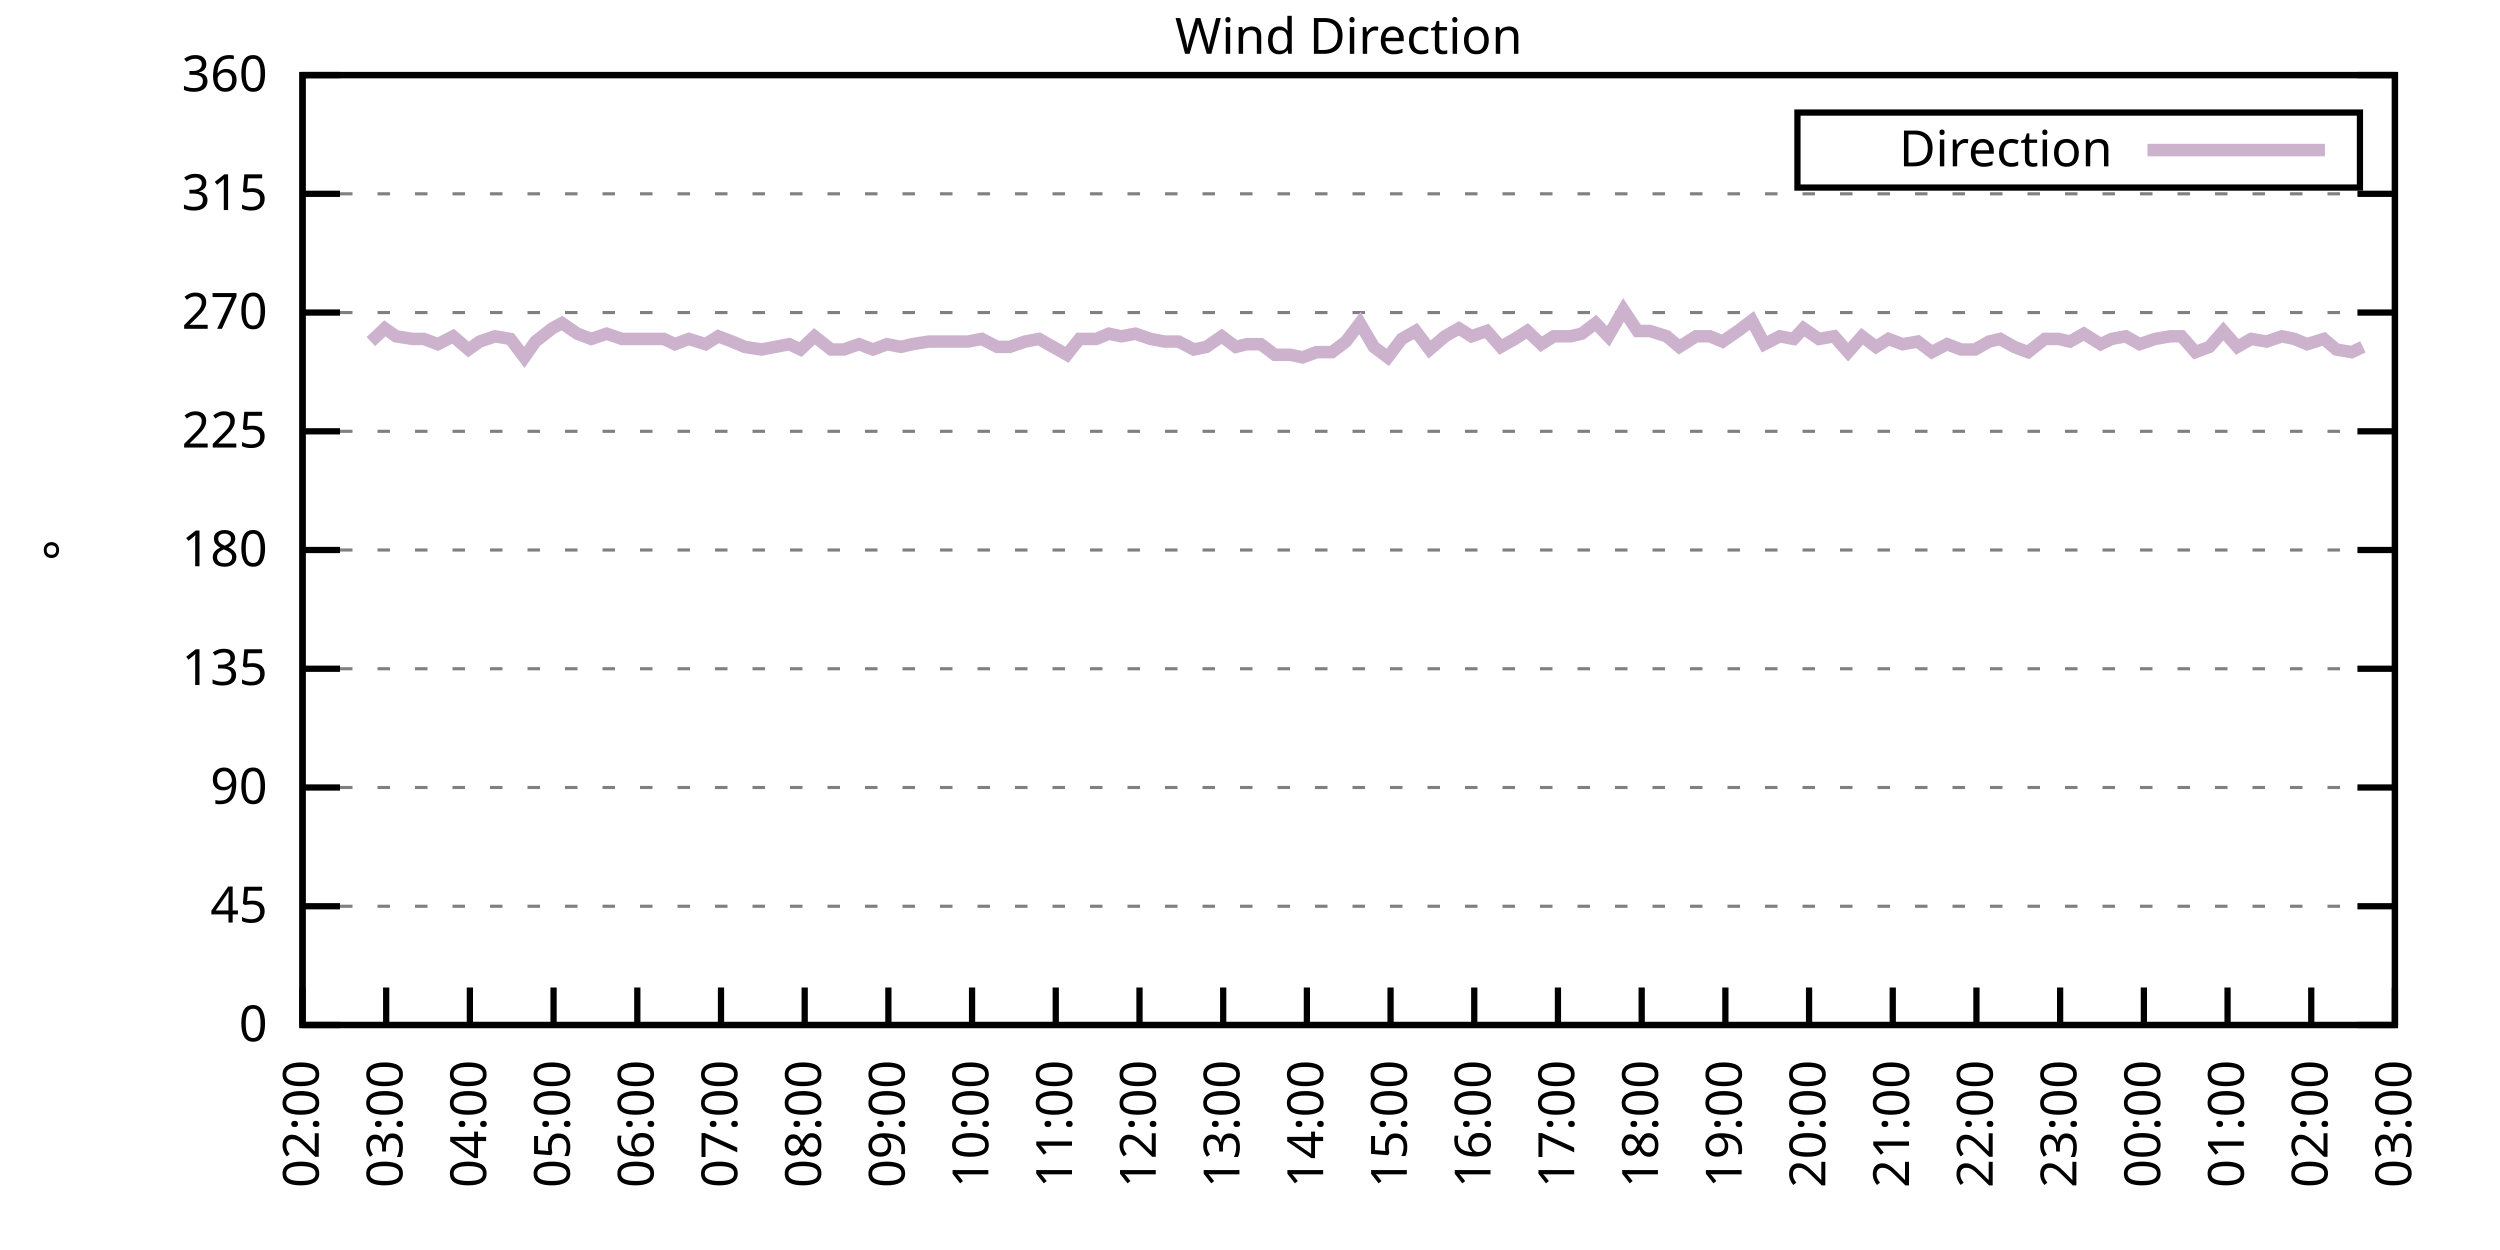
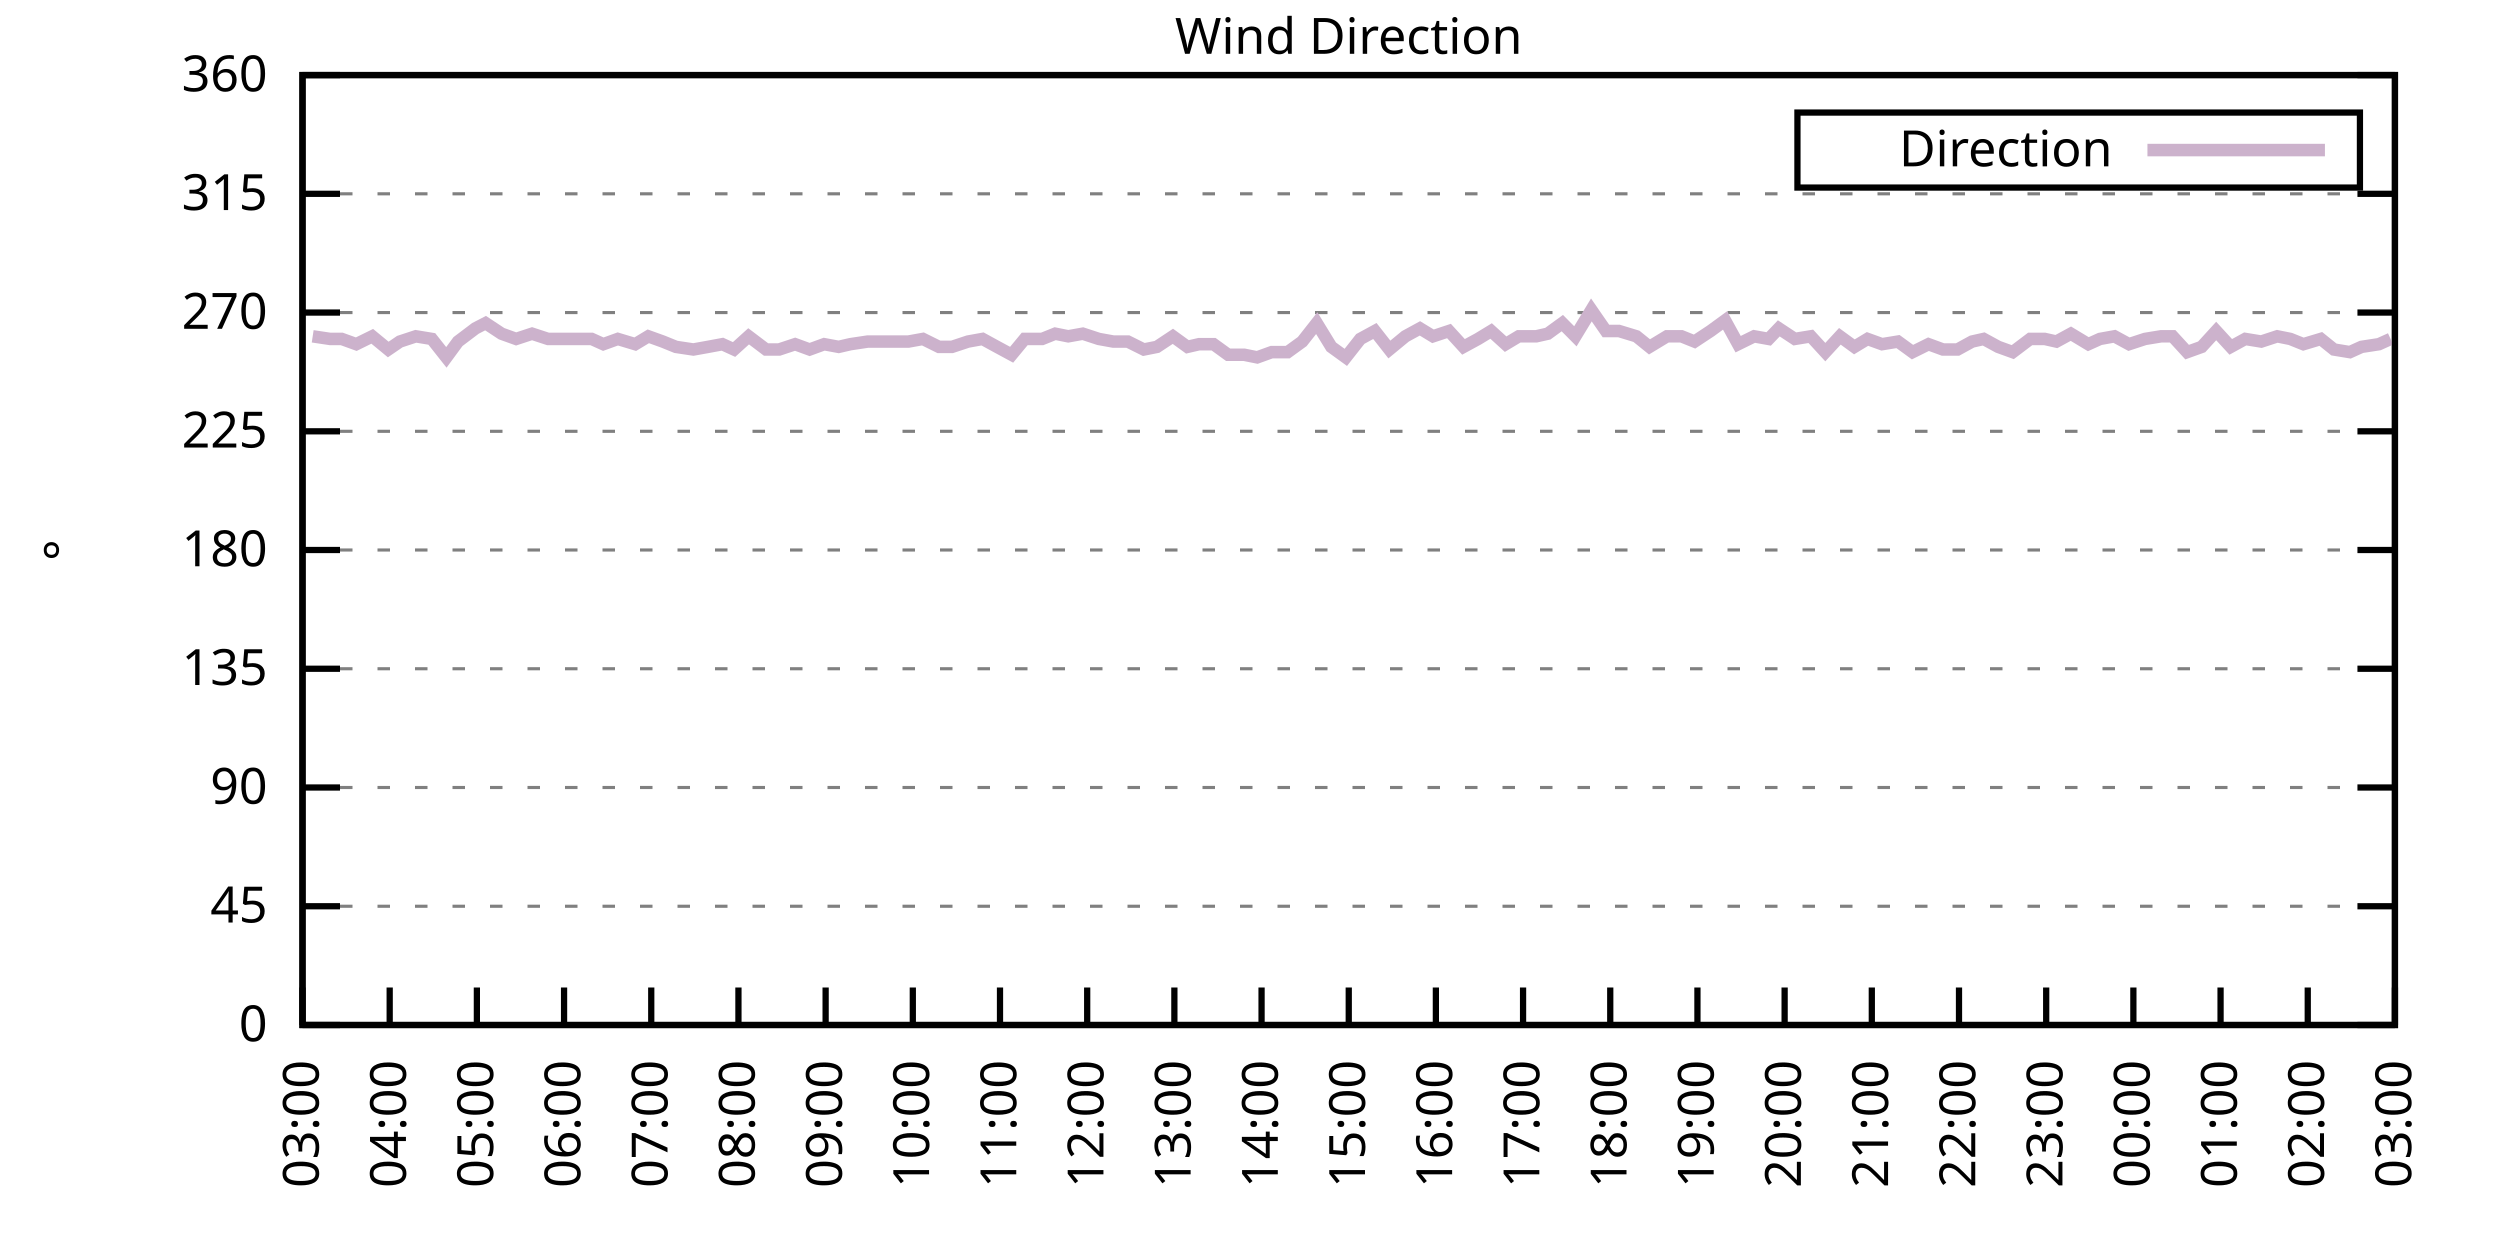
<svg xmlns="http://www.w3.org/2000/svg" xmlns:xlink="http://www.w3.org/1999/xlink" width="400" height="200" viewBox="0 0 400 200">
  <g id="gnuplot_canvas">
    <rect x="0" y="0" width="400" height="200" fill="none" />
    <defs>
      <circle id="gpDot" r="0.5" stroke-width="0.5" stroke="currentColor" />
      <path id="gpPt0" stroke-width="0.333" stroke="currentColor" d="M-1,0 h2 M0,-1 v2" />
      <path id="gpPt1" stroke-width="0.333" stroke="currentColor" d="M-1,-1 L1,1 M1,-1 L-1,1" />
      <path id="gpPt2" stroke-width="0.333" stroke="currentColor" d="M-1,0 L1,0 M0,-1 L0,1 M-1,-1 L1,1 M-1,1 L1,-1" />
      <rect id="gpPt3" stroke-width="0.333" stroke="currentColor" x="-1" y="-1" width="2" height="2" />
      <rect id="gpPt4" stroke-width="0.333" stroke="currentColor" fill="currentColor" x="-1" y="-1" width="2" height="2" />
      <circle id="gpPt5" stroke-width="0.333" stroke="currentColor" cx="0" cy="0" r="1" />
      <use xlink:href="#gpPt5" id="gpPt6" fill="currentColor" stroke="none" />
      <path id="gpPt7" stroke-width="0.333" stroke="currentColor" d="M0,-1.33 L-1.33,0.67 L1.33,0.67 z" />
      <use xlink:href="#gpPt7" id="gpPt8" fill="currentColor" stroke="none" />
      <use xlink:href="#gpPt7" id="gpPt9" stroke="currentColor" transform="rotate(180)" />
      <use xlink:href="#gpPt9" id="gpPt10" fill="currentColor" stroke="none" />
      <use xlink:href="#gpPt3" id="gpPt11" stroke="currentColor" transform="rotate(45)" />
      <use xlink:href="#gpPt11" id="gpPt12" fill="currentColor" stroke="none" />
      <path id="gpPt13" stroke-width="0.333" stroke="currentColor" d="M0,1.330 L1.265,0.411 L0.782,-1.067 L-0.782,-1.076 L-1.265,0.411 z" />
      <use xlink:href="#gpPt13" id="gpPt14" fill="currentColor" stroke="none" />
      <filter id="textbox" filterUnits="objectBoundingBox" x="0" y="0" height="1" width="1">
        <feFlood flood-color="white" flood-opacity="1" result="bgnd" />
        <feComposite in="SourceGraphic" in2="bgnd" operator="atop" />
      </filter>
      <filter id="greybox" filterUnits="objectBoundingBox" x="0" y="0" height="1" width="1">
        <feFlood flood-color="lightgrey" flood-opacity="1" result="grey" />
        <feComposite in="SourceGraphic" in2="grey" operator="atop" />
      </filter>
    </defs>
    <g fill="none" color="white" stroke="currentColor" stroke-width="1.00" stroke-linecap="butt" stroke-linejoin="miter">
</g>
    <g fill="none" color="black" stroke="currentColor" stroke-width="1.00" stroke-linecap="butt" stroke-linejoin="miter">
      <g stroke="none" shape-rendering="crispEdges">
        <polygon fill="rgb(255, 255, 255)" points="48.40,164.00 383.18,164.00 383.18,12.02 48.40,12.02 " />
      </g>
    </g>
    <g fill="none" color="black" stroke="currentColor" stroke-width="1.00" stroke-linecap="butt" stroke-linejoin="miter">
</g>
    <g fill="none" color="black" stroke="black" stroke-width="0.50" stroke-linecap="butt" stroke-linejoin="miter">
</g>
    <g fill="none" color="gray" stroke="currentColor" stroke-width="0.50" stroke-linecap="butt" stroke-linejoin="miter">
      <path stroke="gray" stroke-dasharray="2,4" class="gridline" d="M48.40,164.00 L383.19,164.00  " />
    </g>
    <g fill="none" color="gray" stroke="gray" stroke-width="1.00" stroke-linecap="butt" stroke-linejoin="miter">
</g>
    <g fill="none" color="black" stroke="currentColor" stroke-width="1.00" stroke-linecap="butt" stroke-linejoin="miter">
      <path stroke="black" d="M48.40,164.00 L54.40,164.00 M383.19,164.00 L377.19,164.00  " />
      <g transform="translate(42.80,166.60)" stroke="none" fill="black" font-family="Sans" font-size="8.00" text-anchor="end">
        <text>
          <tspan font-family="Sans"> 0</tspan>
        </text>
      </g>
    </g>
    <g fill="none" color="black" stroke="currentColor" stroke-width="1.00" stroke-linecap="butt" stroke-linejoin="miter">
</g>
    <g fill="none" color="black" stroke="black" stroke-width="0.50" stroke-linecap="butt" stroke-linejoin="miter">
</g>
    <g fill="none" color="gray" stroke="currentColor" stroke-width="0.50" stroke-linecap="butt" stroke-linejoin="miter">
      <path stroke="gray" stroke-dasharray="2,4" class="gridline" d="M48.40,145.00 L383.19,145.00  " />
    </g>
    <g fill="none" color="gray" stroke="gray" stroke-width="1.00" stroke-linecap="butt" stroke-linejoin="miter">
</g>
    <g fill="none" color="black" stroke="currentColor" stroke-width="1.00" stroke-linecap="butt" stroke-linejoin="miter">
      <path stroke="black" d="M48.40,145.00 L54.40,145.00 M383.19,145.00 L377.19,145.00  " />
      <g transform="translate(42.80,147.60)" stroke="none" fill="black" font-family="Sans" font-size="8.00" text-anchor="end">
        <text>
          <tspan font-family="Sans"> 45</tspan>
        </text>
      </g>
    </g>
    <g fill="none" color="black" stroke="currentColor" stroke-width="1.00" stroke-linecap="butt" stroke-linejoin="miter">
</g>
    <g fill="none" color="black" stroke="black" stroke-width="0.50" stroke-linecap="butt" stroke-linejoin="miter">
</g>
    <g fill="none" color="gray" stroke="currentColor" stroke-width="0.50" stroke-linecap="butt" stroke-linejoin="miter">
      <path stroke="gray" stroke-dasharray="2,4" class="gridline" d="M48.40,126.00 L383.19,126.00  " />
    </g>
    <g fill="none" color="gray" stroke="gray" stroke-width="1.00" stroke-linecap="butt" stroke-linejoin="miter">
</g>
    <g fill="none" color="black" stroke="currentColor" stroke-width="1.00" stroke-linecap="butt" stroke-linejoin="miter">
      <path stroke="black" d="M48.40,126.00 L54.40,126.00 M383.19,126.00 L377.19,126.00  " />
      <g transform="translate(42.80,128.60)" stroke="none" fill="black" font-family="Sans" font-size="8.00" text-anchor="end">
        <text>
          <tspan font-family="Sans"> 90</tspan>
        </text>
      </g>
    </g>
    <g fill="none" color="black" stroke="currentColor" stroke-width="1.00" stroke-linecap="butt" stroke-linejoin="miter">
</g>
    <g fill="none" color="black" stroke="black" stroke-width="0.50" stroke-linecap="butt" stroke-linejoin="miter">
</g>
    <g fill="none" color="gray" stroke="currentColor" stroke-width="0.50" stroke-linecap="butt" stroke-linejoin="miter">
      <path stroke="gray" stroke-dasharray="2,4" class="gridline" d="M48.40,107.00 L383.19,107.00  " />
    </g>
    <g fill="none" color="gray" stroke="gray" stroke-width="1.00" stroke-linecap="butt" stroke-linejoin="miter">
</g>
    <g fill="none" color="black" stroke="currentColor" stroke-width="1.00" stroke-linecap="butt" stroke-linejoin="miter">
      <path stroke="black" d="M48.40,107.00 L54.40,107.00 M383.19,107.00 L377.19,107.00  " />
      <g transform="translate(42.80,109.60)" stroke="none" fill="black" font-family="Sans" font-size="8.00" text-anchor="end">
        <text>
          <tspan font-family="Sans"> 135</tspan>
        </text>
      </g>
    </g>
    <g fill="none" color="black" stroke="currentColor" stroke-width="1.00" stroke-linecap="butt" stroke-linejoin="miter">
</g>
    <g fill="none" color="black" stroke="black" stroke-width="0.50" stroke-linecap="butt" stroke-linejoin="miter">
</g>
    <g fill="none" color="gray" stroke="currentColor" stroke-width="0.50" stroke-linecap="butt" stroke-linejoin="miter">
      <path stroke="gray" stroke-dasharray="2,4" class="gridline" d="M48.40,88.00 L383.19,88.00  " />
    </g>
    <g fill="none" color="gray" stroke="gray" stroke-width="1.00" stroke-linecap="butt" stroke-linejoin="miter">
</g>
    <g fill="none" color="black" stroke="currentColor" stroke-width="1.00" stroke-linecap="butt" stroke-linejoin="miter">
      <path stroke="black" d="M48.40,88.00 L54.40,88.00 M383.19,88.00 L377.19,88.00  " />
      <g transform="translate(42.80,90.60)" stroke="none" fill="black" font-family="Sans" font-size="8.00" text-anchor="end">
        <text>
          <tspan font-family="Sans"> 180</tspan>
        </text>
      </g>
    </g>
    <g fill="none" color="black" stroke="currentColor" stroke-width="1.00" stroke-linecap="butt" stroke-linejoin="miter">
</g>
    <g fill="none" color="black" stroke="black" stroke-width="0.50" stroke-linecap="butt" stroke-linejoin="miter">
</g>
    <g fill="none" color="gray" stroke="currentColor" stroke-width="0.50" stroke-linecap="butt" stroke-linejoin="miter">
      <path stroke="gray" stroke-dasharray="2,4" class="gridline" d="M48.40,69.01 L383.19,69.01  " />
    </g>
    <g fill="none" color="gray" stroke="gray" stroke-width="1.00" stroke-linecap="butt" stroke-linejoin="miter">
</g>
    <g fill="none" color="black" stroke="currentColor" stroke-width="1.00" stroke-linecap="butt" stroke-linejoin="miter">
      <path stroke="black" d="M48.40,69.01 L54.40,69.01 M383.19,69.01 L377.19,69.01  " />
      <g transform="translate(42.80,71.61)" stroke="none" fill="black" font-family="Sans" font-size="8.00" text-anchor="end">
        <text>
          <tspan font-family="Sans"> 225</tspan>
        </text>
      </g>
    </g>
    <g fill="none" color="black" stroke="currentColor" stroke-width="1.00" stroke-linecap="butt" stroke-linejoin="miter">
</g>
    <g fill="none" color="black" stroke="black" stroke-width="0.50" stroke-linecap="butt" stroke-linejoin="miter">
</g>
    <g fill="none" color="gray" stroke="currentColor" stroke-width="0.50" stroke-linecap="butt" stroke-linejoin="miter">
      <path stroke="gray" stroke-dasharray="2,4" class="gridline" d="M48.40,50.01 L383.19,50.01  " />
    </g>
    <g fill="none" color="gray" stroke="gray" stroke-width="1.00" stroke-linecap="butt" stroke-linejoin="miter">
</g>
    <g fill="none" color="black" stroke="currentColor" stroke-width="1.00" stroke-linecap="butt" stroke-linejoin="miter">
      <path stroke="black" d="M48.40,50.01 L54.40,50.01 M383.19,50.01 L377.19,50.01  " />
      <g transform="translate(42.80,52.61)" stroke="none" fill="black" font-family="Sans" font-size="8.00" text-anchor="end">
        <text>
          <tspan font-family="Sans"> 270</tspan>
        </text>
      </g>
    </g>
    <g fill="none" color="black" stroke="currentColor" stroke-width="1.00" stroke-linecap="butt" stroke-linejoin="miter">
</g>
    <g fill="none" color="black" stroke="black" stroke-width="0.50" stroke-linecap="butt" stroke-linejoin="miter">
</g>
    <g fill="none" color="gray" stroke="currentColor" stroke-width="0.50" stroke-linecap="butt" stroke-linejoin="miter">
      <path stroke="gray" stroke-dasharray="2,4" class="gridline" d="M48.40,31.01 L383.19,31.01  " />
    </g>
    <g fill="none" color="gray" stroke="gray" stroke-width="1.00" stroke-linecap="butt" stroke-linejoin="miter">
</g>
    <g fill="none" color="black" stroke="currentColor" stroke-width="1.00" stroke-linecap="butt" stroke-linejoin="miter">
      <path stroke="black" d="M48.40,31.01 L54.40,31.01 M383.19,31.01 L377.19,31.01  " />
      <g transform="translate(42.80,33.61)" stroke="none" fill="black" font-family="Sans" font-size="8.00" text-anchor="end">
        <text>
          <tspan font-family="Sans"> 315</tspan>
        </text>
      </g>
    </g>
    <g fill="none" color="black" stroke="currentColor" stroke-width="1.00" stroke-linecap="butt" stroke-linejoin="miter">
</g>
    <g fill="none" color="black" stroke="black" stroke-width="0.50" stroke-linecap="butt" stroke-linejoin="miter">
</g>
    <g fill="none" color="gray" stroke="currentColor" stroke-width="0.50" stroke-linecap="butt" stroke-linejoin="miter">
      <path stroke="gray" stroke-dasharray="2,4" class="gridline" d="M48.40,12.01 L383.19,12.01  " />
    </g>
    <g fill="none" color="gray" stroke="gray" stroke-width="1.00" stroke-linecap="butt" stroke-linejoin="miter">
</g>
    <g fill="none" color="black" stroke="currentColor" stroke-width="1.00" stroke-linecap="butt" stroke-linejoin="miter">
      <path stroke="black" d="M48.40,12.01 L54.40,12.01 M383.19,12.01 L377.19,12.01  " />
      <g transform="translate(42.80,14.61)" stroke="none" fill="black" font-family="Sans" font-size="8.00" text-anchor="end">
        <text>
          <tspan font-family="Sans"> 360</tspan>
        </text>
      </g>
    </g>
    <g fill="none" color="black" stroke="currentColor" stroke-width="1.00" stroke-linecap="butt" stroke-linejoin="miter">
      <path stroke="black" d="M48.40,164.00 L48.40,158.00  " />
      <g transform="translate(51.00,169.60) rotate(270.00)" stroke="none" fill="black" font-family="Sans" font-size="8.00" text-anchor="end">
        <text>
-           <tspan font-family="Sans">02:00</tspan>
-         </text>
-       </g>
-     </g>
-     <g fill="none" color="black" stroke="currentColor" stroke-width="1.00" stroke-linecap="butt" stroke-linejoin="miter">
-       <path stroke="black" d="M61.79,164.00 L61.79,158.00  " />
-       <g transform="translate(64.39,169.60) rotate(270.00)" stroke="none" fill="black" font-family="Sans" font-size="8.00" text-anchor="end">
-         <text>
          <tspan font-family="Sans">03:00</tspan>
        </text>
      </g>
    </g>
    <g fill="none" color="black" stroke="currentColor" stroke-width="1.00" stroke-linecap="butt" stroke-linejoin="miter">
-       <path stroke="black" d="M75.18,164.00 L75.18,158.00  " />
-       <g transform="translate(77.78,169.60) rotate(270.00)" stroke="none" fill="black" font-family="Sans" font-size="8.00" text-anchor="end">
+       <path stroke="black" d="M62.35,164.00 L62.35,158.00  " />
+       <g transform="translate(64.95,169.60) rotate(270.00)" stroke="none" fill="black" font-family="Sans" font-size="8.00" text-anchor="end">
        <text>
          <tspan font-family="Sans">04:00</tspan>
        </text>
      </g>
    </g>
    <g fill="none" color="black" stroke="currentColor" stroke-width="1.00" stroke-linecap="butt" stroke-linejoin="miter">
-       <path stroke="black" d="M88.57,164.00 L88.57,158.00  " />
-       <g transform="translate(91.17,169.60) rotate(270.00)" stroke="none" fill="black" font-family="Sans" font-size="8.00" text-anchor="end">
+       <path stroke="black" d="M76.30,164.00 L76.30,158.00  " />
+       <g transform="translate(78.90,169.60) rotate(270.00)" stroke="none" fill="black" font-family="Sans" font-size="8.00" text-anchor="end">
        <text>
          <tspan font-family="Sans">05:00</tspan>
        </text>
      </g>
    </g>
    <g fill="none" color="black" stroke="currentColor" stroke-width="1.00" stroke-linecap="butt" stroke-linejoin="miter">
-       <path stroke="black" d="M101.97,164.00 L101.97,158.00  " />
-       <g transform="translate(104.57,169.60) rotate(270.00)" stroke="none" fill="black" font-family="Sans" font-size="8.00" text-anchor="end">
+       <path stroke="black" d="M90.25,164.00 L90.25,158.00  " />
+       <g transform="translate(92.85,169.60) rotate(270.00)" stroke="none" fill="black" font-family="Sans" font-size="8.00" text-anchor="end">
        <text>
          <tspan font-family="Sans">06:00</tspan>
        </text>
      </g>
    </g>
    <g fill="none" color="black" stroke="currentColor" stroke-width="1.00" stroke-linecap="butt" stroke-linejoin="miter">
-       <path stroke="black" d="M115.36,164.00 L115.36,158.00  " />
-       <g transform="translate(117.96,169.60) rotate(270.00)" stroke="none" fill="black" font-family="Sans" font-size="8.00" text-anchor="end">
+       <path stroke="black" d="M104.20,164.00 L104.20,158.00  " />
+       <g transform="translate(106.80,169.60) rotate(270.00)" stroke="none" fill="black" font-family="Sans" font-size="8.00" text-anchor="end">
        <text>
          <tspan font-family="Sans">07:00</tspan>
        </text>
      </g>
    </g>
    <g fill="none" color="black" stroke="currentColor" stroke-width="1.00" stroke-linecap="butt" stroke-linejoin="miter">
-       <path stroke="black" d="M128.75,164.00 L128.75,158.00  " />
-       <g transform="translate(131.35,169.60) rotate(270.00)" stroke="none" fill="black" font-family="Sans" font-size="8.00" text-anchor="end">
+       <path stroke="black" d="M118.15,164.00 L118.15,158.00  " />
+       <g transform="translate(120.75,169.60) rotate(270.00)" stroke="none" fill="black" font-family="Sans" font-size="8.00" text-anchor="end">
        <text>
          <tspan font-family="Sans">08:00</tspan>
        </text>
      </g>
    </g>
    <g fill="none" color="black" stroke="currentColor" stroke-width="1.00" stroke-linecap="butt" stroke-linejoin="miter">
-       <path stroke="black" d="M142.14,164.00 L142.14,158.00  " />
-       <g transform="translate(144.74,169.60) rotate(270.00)" stroke="none" fill="black" font-family="Sans" font-size="8.00" text-anchor="end">
+       <path stroke="black" d="M132.10,164.00 L132.10,158.00  " />
+       <g transform="translate(134.70,169.60) rotate(270.00)" stroke="none" fill="black" font-family="Sans" font-size="8.00" text-anchor="end">
        <text>
          <tspan font-family="Sans">09:00</tspan>
        </text>
      </g>
    </g>
    <g fill="none" color="black" stroke="currentColor" stroke-width="1.00" stroke-linecap="butt" stroke-linejoin="miter">
-       <path stroke="black" d="M155.53,164.00 L155.53,158.00  " />
-       <g transform="translate(158.13,169.60) rotate(270.00)" stroke="none" fill="black" font-family="Sans" font-size="8.00" text-anchor="end">
+       <path stroke="black" d="M146.05,164.00 L146.05,158.00  " />
+       <g transform="translate(148.65,169.60) rotate(270.00)" stroke="none" fill="black" font-family="Sans" font-size="8.00" text-anchor="end">
        <text>
          <tspan font-family="Sans">10:00</tspan>
        </text>
      </g>
    </g>
    <g fill="none" color="black" stroke="currentColor" stroke-width="1.00" stroke-linecap="butt" stroke-linejoin="miter">
-       <path stroke="black" d="M168.92,164.00 L168.92,158.00  " />
-       <g transform="translate(171.52,169.60) rotate(270.00)" stroke="none" fill="black" font-family="Sans" font-size="8.00" text-anchor="end">
+       <path stroke="black" d="M160.00,164.00 L160.00,158.00  " />
+       <g transform="translate(162.60,169.60) rotate(270.00)" stroke="none" fill="black" font-family="Sans" font-size="8.00" text-anchor="end">
        <text>
          <tspan font-family="Sans">11:00</tspan>
        </text>
      </g>
    </g>
    <g fill="none" color="black" stroke="currentColor" stroke-width="1.00" stroke-linecap="butt" stroke-linejoin="miter">
-       <path stroke="black" d="M182.32,164.00 L182.32,158.00  " />
-       <g transform="translate(184.92,169.60) rotate(270.00)" stroke="none" fill="black" font-family="Sans" font-size="8.00" text-anchor="end">
+       <path stroke="black" d="M173.95,164.00 L173.95,158.00  " />
+       <g transform="translate(176.55,169.60) rotate(270.00)" stroke="none" fill="black" font-family="Sans" font-size="8.00" text-anchor="end">
        <text>
          <tspan font-family="Sans">12:00</tspan>
        </text>
      </g>
    </g>
    <g fill="none" color="black" stroke="currentColor" stroke-width="1.00" stroke-linecap="butt" stroke-linejoin="miter">
-       <path stroke="black" d="M195.71,164.00 L195.71,158.00  " />
-       <g transform="translate(198.31,169.60) rotate(270.00)" stroke="none" fill="black" font-family="Sans" font-size="8.00" text-anchor="end">
+       <path stroke="black" d="M187.90,164.00 L187.90,158.00  " />
+       <g transform="translate(190.50,169.60) rotate(270.00)" stroke="none" fill="black" font-family="Sans" font-size="8.00" text-anchor="end">
        <text>
          <tspan font-family="Sans">13:00</tspan>
        </text>
      </g>
    </g>
    <g fill="none" color="black" stroke="currentColor" stroke-width="1.00" stroke-linecap="butt" stroke-linejoin="miter">
-       <path stroke="black" d="M209.10,164.00 L209.10,158.00  " />
-       <g transform="translate(211.70,169.60) rotate(270.00)" stroke="none" fill="black" font-family="Sans" font-size="8.00" text-anchor="end">
+       <path stroke="black" d="M201.85,164.00 L201.85,158.00  " />
+       <g transform="translate(204.45,169.60) rotate(270.00)" stroke="none" fill="black" font-family="Sans" font-size="8.00" text-anchor="end">
        <text>
          <tspan font-family="Sans">14:00</tspan>
        </text>
      </g>
    </g>
    <g fill="none" color="black" stroke="currentColor" stroke-width="1.00" stroke-linecap="butt" stroke-linejoin="miter">
-       <path stroke="black" d="M222.49,164.00 L222.49,158.00  " />
-       <g transform="translate(225.09,169.60) rotate(270.00)" stroke="none" fill="black" font-family="Sans" font-size="8.00" text-anchor="end">
+       <path stroke="black" d="M215.80,164.00 L215.80,158.00  " />
+       <g transform="translate(218.40,169.60) rotate(270.00)" stroke="none" fill="black" font-family="Sans" font-size="8.00" text-anchor="end">
        <text>
          <tspan font-family="Sans">15:00</tspan>
        </text>
      </g>
    </g>
    <g fill="none" color="black" stroke="currentColor" stroke-width="1.00" stroke-linecap="butt" stroke-linejoin="miter">
-       <path stroke="black" d="M235.88,164.00 L235.88,158.00  " />
-       <g transform="translate(238.48,169.60) rotate(270.00)" stroke="none" fill="black" font-family="Sans" font-size="8.00" text-anchor="end">
+       <path stroke="black" d="M229.74,164.00 L229.74,158.00  " />
+       <g transform="translate(232.34,169.60) rotate(270.00)" stroke="none" fill="black" font-family="Sans" font-size="8.00" text-anchor="end">
        <text>
          <tspan font-family="Sans">16:00</tspan>
        </text>
      </g>
    </g>
    <g fill="none" color="black" stroke="currentColor" stroke-width="1.00" stroke-linecap="butt" stroke-linejoin="miter">
-       <path stroke="black" d="M249.27,164.00 L249.27,158.00  " />
-       <g transform="translate(251.87,169.60) rotate(270.00)" stroke="none" fill="black" font-family="Sans" font-size="8.00" text-anchor="end">
+       <path stroke="black" d="M243.69,164.00 L243.69,158.00  " />
+       <g transform="translate(246.29,169.60) rotate(270.00)" stroke="none" fill="black" font-family="Sans" font-size="8.00" text-anchor="end">
        <text>
          <tspan font-family="Sans">17:00</tspan>
        </text>
      </g>
    </g>
    <g fill="none" color="black" stroke="currentColor" stroke-width="1.00" stroke-linecap="butt" stroke-linejoin="miter">
-       <path stroke="black" d="M262.67,164.00 L262.67,158.00  " />
-       <g transform="translate(265.27,169.60) rotate(270.00)" stroke="none" fill="black" font-family="Sans" font-size="8.00" text-anchor="end">
+       <path stroke="black" d="M257.64,164.00 L257.64,158.00  " />
+       <g transform="translate(260.24,169.60) rotate(270.00)" stroke="none" fill="black" font-family="Sans" font-size="8.00" text-anchor="end">
        <text>
          <tspan font-family="Sans">18:00</tspan>
        </text>
      </g>
    </g>
    <g fill="none" color="black" stroke="currentColor" stroke-width="1.00" stroke-linecap="butt" stroke-linejoin="miter">
-       <path stroke="black" d="M276.06,164.00 L276.06,158.00  " />
-       <g transform="translate(278.66,169.60) rotate(270.00)" stroke="none" fill="black" font-family="Sans" font-size="8.00" text-anchor="end">
+       <path stroke="black" d="M271.59,164.00 L271.59,158.00  " />
+       <g transform="translate(274.19,169.60) rotate(270.00)" stroke="none" fill="black" font-family="Sans" font-size="8.00" text-anchor="end">
        <text>
          <tspan font-family="Sans">19:00</tspan>
        </text>
      </g>
    </g>
    <g fill="none" color="black" stroke="currentColor" stroke-width="1.00" stroke-linecap="butt" stroke-linejoin="miter">
-       <path stroke="black" d="M289.45,164.00 L289.45,158.00  " />
-       <g transform="translate(292.05,169.60) rotate(270.00)" stroke="none" fill="black" font-family="Sans" font-size="8.00" text-anchor="end">
+       <path stroke="black" d="M285.54,164.00 L285.54,158.00  " />
+       <g transform="translate(288.14,169.60) rotate(270.00)" stroke="none" fill="black" font-family="Sans" font-size="8.00" text-anchor="end">
        <text>
          <tspan font-family="Sans">20:00</tspan>
        </text>
      </g>
    </g>
    <g fill="none" color="black" stroke="currentColor" stroke-width="1.00" stroke-linecap="butt" stroke-linejoin="miter">
-       <path stroke="black" d="M302.84,164.00 L302.84,158.00  " />
-       <g transform="translate(305.44,169.60) rotate(270.00)" stroke="none" fill="black" font-family="Sans" font-size="8.00" text-anchor="end">
+       <path stroke="black" d="M299.49,164.00 L299.49,158.00  " />
+       <g transform="translate(302.09,169.60) rotate(270.00)" stroke="none" fill="black" font-family="Sans" font-size="8.00" text-anchor="end">
        <text>
          <tspan font-family="Sans">21:00</tspan>
        </text>
      </g>
    </g>
    <g fill="none" color="black" stroke="currentColor" stroke-width="1.00" stroke-linecap="butt" stroke-linejoin="miter">
-       <path stroke="black" d="M316.23,164.00 L316.23,158.00  " />
-       <g transform="translate(318.83,169.60) rotate(270.00)" stroke="none" fill="black" font-family="Sans" font-size="8.00" text-anchor="end">
+       <path stroke="black" d="M313.44,164.00 L313.44,158.00  " />
+       <g transform="translate(316.04,169.60) rotate(270.00)" stroke="none" fill="black" font-family="Sans" font-size="8.00" text-anchor="end">
        <text>
          <tspan font-family="Sans">22:00</tspan>
        </text>
      </g>
    </g>
    <g fill="none" color="black" stroke="currentColor" stroke-width="1.00" stroke-linecap="butt" stroke-linejoin="miter">
-       <path stroke="black" d="M329.62,164.00 L329.62,158.00  " />
-       <g transform="translate(332.22,169.60) rotate(270.00)" stroke="none" fill="black" font-family="Sans" font-size="8.00" text-anchor="end">
+       <path stroke="black" d="M327.39,164.00 L327.39,158.00  " />
+       <g transform="translate(329.99,169.60) rotate(270.00)" stroke="none" fill="black" font-family="Sans" font-size="8.00" text-anchor="end">
        <text>
          <tspan font-family="Sans">23:00</tspan>
        </text>
      </g>
    </g>
    <g fill="none" color="black" stroke="currentColor" stroke-width="1.00" stroke-linecap="butt" stroke-linejoin="miter">
-       <path stroke="black" d="M343.02,164.00 L343.02,158.00  " />
-       <g transform="translate(345.62,169.60) rotate(270.00)" stroke="none" fill="black" font-family="Sans" font-size="8.00" text-anchor="end">
+       <path stroke="black" d="M341.34,164.00 L341.34,158.00  " />
+       <g transform="translate(343.94,169.60) rotate(270.00)" stroke="none" fill="black" font-family="Sans" font-size="8.00" text-anchor="end">
        <text>
          <tspan font-family="Sans">00:00</tspan>
        </text>
      </g>
    </g>
    <g fill="none" color="black" stroke="currentColor" stroke-width="1.00" stroke-linecap="butt" stroke-linejoin="miter">
-       <path stroke="black" d="M356.41,164.00 L356.41,158.00  " />
-       <g transform="translate(359.01,169.60) rotate(270.00)" stroke="none" fill="black" font-family="Sans" font-size="8.00" text-anchor="end">
+       <path stroke="black" d="M355.29,164.00 L355.29,158.00  " />
+       <g transform="translate(357.89,169.60) rotate(270.00)" stroke="none" fill="black" font-family="Sans" font-size="8.00" text-anchor="end">
        <text>
          <tspan font-family="Sans">01:00</tspan>
        </text>
      </g>
    </g>
    <g fill="none" color="black" stroke="currentColor" stroke-width="1.00" stroke-linecap="butt" stroke-linejoin="miter">
-       <path stroke="black" d="M369.80,164.00 L369.80,158.00  " />
-       <g transform="translate(372.40,169.60) rotate(270.00)" stroke="none" fill="black" font-family="Sans" font-size="8.00" text-anchor="end">
+       <path stroke="black" d="M369.24,164.00 L369.24,158.00  " />
+       <g transform="translate(371.84,169.60) rotate(270.00)" stroke="none" fill="black" font-family="Sans" font-size="8.00" text-anchor="end">
        <text>
          <tspan font-family="Sans">02:00</tspan>
        </text>
      </g>
    </g>
    <g fill="none" color="black" stroke="currentColor" stroke-width="1.00" stroke-linecap="butt" stroke-linejoin="miter">
      <path stroke="black" d="M383.19,164.00 L383.19,158.00  " />
      <g transform="translate(385.79,169.60) rotate(270.00)" stroke="none" fill="black" font-family="Sans" font-size="8.00" text-anchor="end">
        <text>
          <tspan font-family="Sans">03:00</tspan>
        </text>
      </g>
    </g>
    <g fill="none" color="black" stroke="currentColor" stroke-width="1.00" stroke-linecap="butt" stroke-linejoin="miter">
</g>
    <g fill="none" color="black" stroke="currentColor" stroke-width="1.00" stroke-linecap="butt" stroke-linejoin="miter">
      <path stroke="black" d="M48.40,12.01 L48.40,164.00 L383.19,164.00 L383.19,12.01 L48.40,12.01 Z  " />
    </g>
    <g fill="none" color="black" stroke="currentColor" stroke-width="1.00" stroke-linecap="butt" stroke-linejoin="miter">
</g>
    <g fill="none" color="black" stroke="currentColor" stroke-width="1.00" stroke-linecap="butt" stroke-linejoin="miter">
      <path stroke="black" d="M287.59,30.01 L287.59,18.01 L377.59,18.01 L377.59,30.01 L287.59,30.01 Z  " />
    </g>
    <g id="Wind_direction_plot_1">
      <g fill="none" color="white" stroke="black" stroke-width="2.00" stroke-linecap="butt" stroke-linejoin="miter">
</g>
      <g fill="none" color="black" stroke="currentColor" stroke-width="2.00" stroke-linecap="butt" stroke-linejoin="miter">
        <g transform="translate(337.99,26.61)" stroke="none" fill="black" font-family="Sans" font-size="8.00" text-anchor="end">
          <text>
            <tspan font-family="Sans">Direction</tspan>
          </text>
        </g>
      </g>
      <g fill="none" color="black" stroke="currentColor" stroke-width="2.00" stroke-linecap="butt" stroke-linejoin="miter">
-         <path stroke="rgb(204, 178, 204)" d="M343.59,24.01 L371.99,24.01 M59.34,54.65 L61.57,52.54 L63.35,53.81 L66.03,54.23 L67.82,54.23 L70.05,55.07   L72.50,53.81 L74.96,55.92 L76.75,54.65 L79.20,53.81 L81.66,54.23 L83.89,57.18 L85.67,54.65 L88.35,52.54   L89.91,51.70 L92.37,53.39 L94.60,54.23 L97.06,53.39 L99.51,54.23 L101.07,54.23 L106.21,54.23 L107.99,55.07   L110.22,54.23 L112.90,55.07 L114.91,53.81 L117.14,54.65 L119.15,55.50 L121.83,55.92 L124.06,55.50 L126.29,55.07   L128.08,55.92 L130.31,53.81 L132.99,55.92 L135.00,55.92 L137.45,55.07 L139.69,55.92 L141.92,55.07 L144.15,55.50   L145.94,55.07 L148.61,54.65 L150.62,54.65 L152.85,54.65 L154.86,54.65 L157.10,54.23 L159.55,55.50 L161.56,55.50   L164.01,54.65 L166.25,54.23 L168.48,55.50 L170.71,56.76 L172.72,54.23 L175.40,54.23 L177.41,53.39 L179.41,53.81   L181.65,53.39 L184.10,54.23 L186.33,54.65 L188.57,54.65 L191.02,55.92 L193.03,55.50 L195.48,53.81 L197.72,55.50   L199.50,55.07 L201.73,55.07 L203.97,56.76 L206.42,56.76 L208.43,57.18 L210.66,56.34 L213.12,56.34 L215.35,54.65   L217.58,51.70 L219.81,55.50 L222.04,57.18 L224.28,54.23 L226.51,52.96 L228.74,55.92 L231.20,53.81 L233.43,52.54   L235.44,53.81 L237.89,52.96 L240.12,55.50 L242.36,54.23 L244.36,52.96 L246.60,55.07 L248.60,53.81 L251.28,53.81   L253.07,53.39 L255.30,51.70 L257.31,53.81 L259.76,49.59 L262.00,52.96 L264.00,52.96 L266.68,53.81 L268.69,55.50   L271.37,53.81 L273.60,53.81 L275.61,54.65 L278.07,52.96 L280.30,51.27 L282.31,55.07 L284.76,53.81 L286.99,54.23   L288.56,52.54 L291.01,54.23 L293.47,53.81 L295.70,56.34 L297.93,53.81 L300.16,55.50 L302.17,54.23 L304.40,55.07   L306.86,54.65 L309.09,56.34 L311.54,55.07 L313.78,55.92 L316.01,55.92 L318.24,54.65 L320.03,54.23 L322.26,55.50   L324.49,56.34 L327.17,54.23 L329.40,54.23 L331.19,54.65 L333.42,53.39 L336.10,55.07 L337.88,54.23 L340.11,53.81   L342.35,55.07 L344.80,54.23 L347.26,53.81 L349.04,53.81 L351.27,56.34 L353.51,55.50 L355.74,52.96 L357.97,55.50   L360.20,54.23 L362.66,54.65 L365.11,53.81 L367.12,54.23 L369.13,55.07 L371.81,54.23 L373.82,55.92 L376.27,56.34   L378.06,55.50  " />
+         <path stroke="rgb(204, 178, 204)" d="M343.59,24.01 L371.99,24.01 M50.03,53.81 L52.82,54.23 L54.68,54.23 L57.00,55.07 L59.56,53.81 L62.12,55.92   L63.98,54.65 L66.53,53.81 L69.09,54.23 L71.42,57.18 L73.28,54.65 L76.07,52.54 L77.69,51.70 L80.25,53.39   L82.58,54.23 L85.13,53.39 L87.69,54.23 L89.32,54.23 L94.67,54.23 L96.53,55.07 L98.85,54.23 L101.64,55.07   L103.73,53.81 L106.06,54.65 L108.15,55.50 L110.94,55.92 L113.27,55.50 L115.59,55.07 L117.45,55.92 L119.78,53.81   L122.57,55.92 L124.66,55.92 L127.22,55.07 L129.54,55.92 L131.87,55.07 L134.19,55.50 L136.05,55.07 L138.84,54.65   L140.93,54.65 L143.26,54.65 L145.35,54.65 L147.67,54.23 L150.23,55.50 L152.32,55.50 L154.88,54.65 L157.21,54.23   L159.53,55.50 L161.86,56.76 L163.95,54.23 L166.74,54.23 L168.83,53.39 L170.92,53.81 L173.25,53.39 L175.81,54.23   L178.13,54.65 L180.46,54.65 L183.01,55.92 L185.11,55.50 L187.66,53.81 L189.99,55.50 L191.85,55.07 L194.17,55.07   L196.50,56.76 L199.06,56.76 L201.15,57.18 L203.47,56.34 L206.03,56.34 L208.36,54.65 L210.68,51.70 L213.01,55.50   L215.33,57.18 L217.65,54.23 L219.98,52.96 L222.30,55.92 L224.86,53.81 L227.19,52.54 L229.28,53.81 L231.84,52.96   L234.16,55.50 L236.49,54.23 L238.58,52.96 L240.90,55.07 L243.00,53.81 L245.79,53.81 L247.65,53.39 L249.97,51.70   L252.06,53.81 L254.62,49.59 L256.95,52.96 L259.04,52.96 L261.83,53.81 L263.92,55.50 L266.71,53.81 L269.04,53.81   L271.13,54.65 L273.69,52.96 L276.01,51.27 L278.10,55.07 L280.66,53.81 L282.99,54.23 L284.61,52.54 L287.17,54.23   L289.73,53.81 L292.05,56.34 L294.38,53.81 L296.70,55.50 L298.80,54.23 L301.12,55.07 L303.68,54.65 L306.00,56.34   L308.56,55.07 L310.88,55.92 L313.21,55.92 L315.53,54.65 L317.39,54.23 L319.72,55.50 L322.04,56.34 L324.83,54.23   L327.16,54.23 L329.02,54.65 L331.34,53.39 L334.13,55.07 L335.99,54.23 L338.32,53.81 L340.64,55.07 L343.20,54.23   L345.76,53.81 L347.62,53.81 L349.94,56.34 L352.27,55.50 L354.59,52.96 L356.92,55.50 L359.24,54.23 L361.80,54.65   L364.36,53.81 L366.45,54.23 L368.54,55.07 L371.33,54.23 L373.43,55.92 L375.98,56.34 L377.84,55.50 L380.63,55.07   L382.49,54.23  " />
      </g>
    </g>
    <g fill="none" color="black" stroke="currentColor" stroke-width="2.00" stroke-linecap="butt" stroke-linejoin="miter">
</g>
    <g fill="none" color="black" stroke="black" stroke-width="1.00" stroke-linecap="butt" stroke-linejoin="miter">
</g>
    <g fill="none" color="black" stroke="currentColor" stroke-width="1.00" stroke-linecap="butt" stroke-linejoin="miter">
      <path stroke="black" d="M48.40,12.01 L48.40,164.00 L383.19,164.00 L383.19,12.01 L48.40,12.01 Z  " />
      <g transform="translate(12.80,88.01) rotate(270.00)" stroke="none" fill="black" font-family="Sans" font-size="8.00" text-anchor="middle">
        <text>
          <tspan font-family="Sans">°</tspan>
        </text>
      </g>
    </g>
    <g fill="none" color="black" stroke="currentColor" stroke-width="1.00" stroke-linecap="butt" stroke-linejoin="miter">
</g>
    <g fill="none" color="black" stroke="currentColor" stroke-width="1.00" stroke-linecap="butt" stroke-linejoin="miter">
      <g transform="translate(215.79,8.61)" stroke="none" fill="black" font-family="Sans" font-size="8.00" text-anchor="middle">
        <text>
          <tspan font-family="Sans">Wind Direction</tspan>
        </text>
      </g>
    </g>
    <g fill="none" color="black" stroke="currentColor" stroke-width="1.00" stroke-linecap="butt" stroke-linejoin="miter">
</g>
  </g>
</svg>
